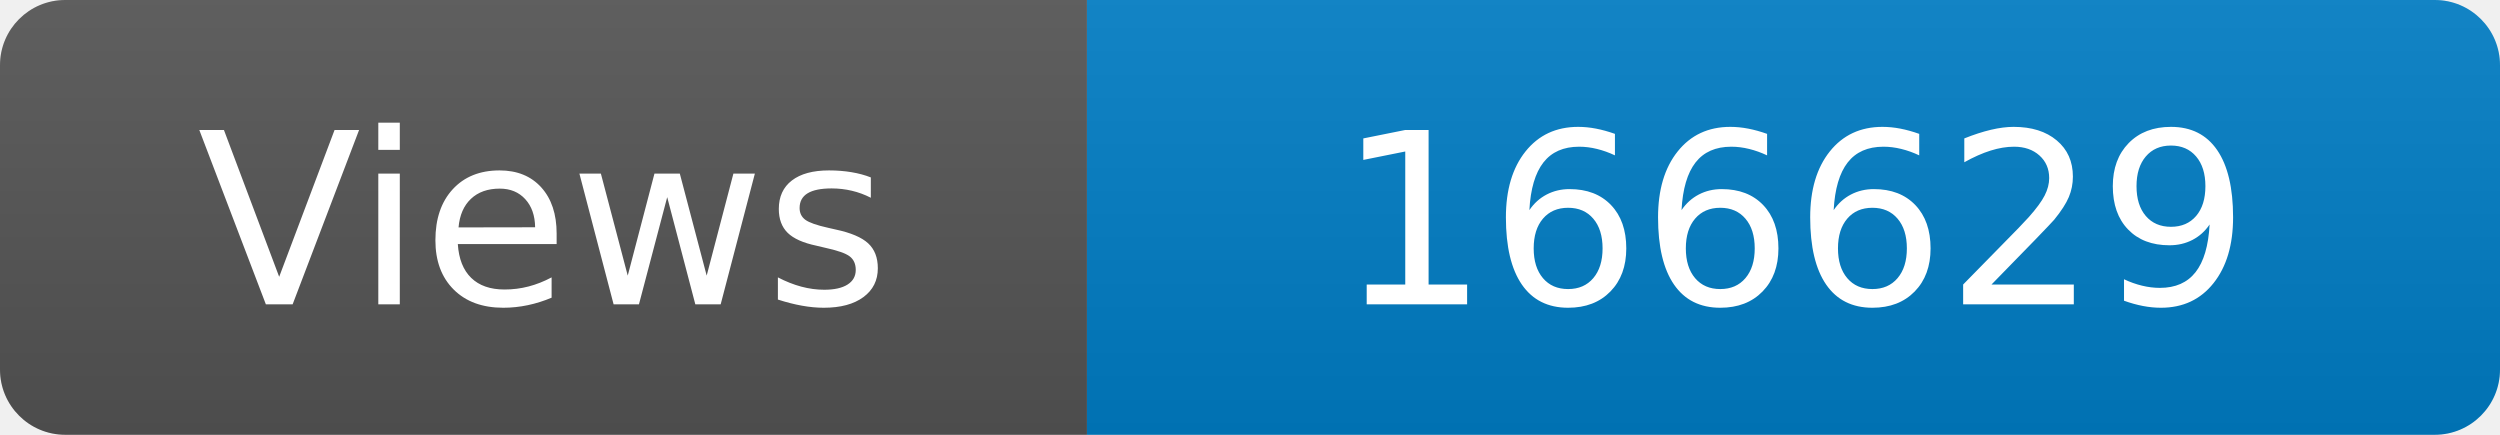
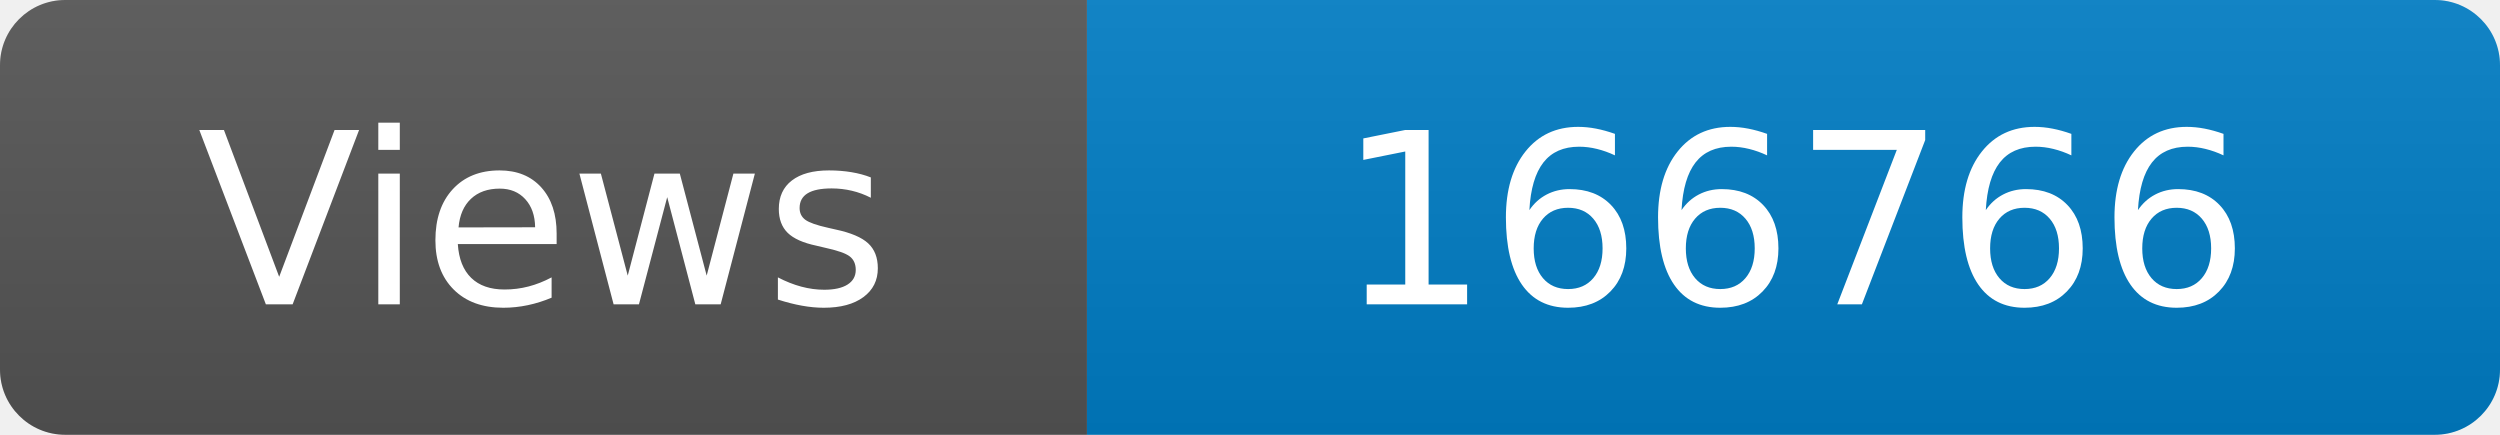
<svg xmlns="http://www.w3.org/2000/svg" width="115" height="20" role="img" aria-label="Maintained?: yes">
  <linearGradient id="s" x2="0" y2="100%">
    <stop offset="0" stop-color="#bbb" stop-opacity=".1" />
    <stop offset="1" stop-opacity=".1" />
  </linearGradient>
  <clipPath id="r">
    <rect width="115" height="20" rx="3" fill="#fff" />
  </clipPath>
  <g clip-path="url(#r)">
    <rect width="50" height="20" fill="#555" />
    <rect x="50" width="160" height="20" fill="#007ec6" />
    <rect width="115" height="20" fill="url(#s)" />
  </g>
  <g fill="#fff" text-anchor="middle" font-family="Verdana,Geneva,DejaVu Sans,sans-serif" font-size="110">
    <text x="250" y="140" transform="scale(.1)" fill="#fff">Views</text>
-     <text x="825" y="140" transform="scale(.1)" fill="#fff">166629</text>
+     <text x="825" y="140" transform="scale(.1)" fill="#fff">166766</text>
  </g>
</svg>
